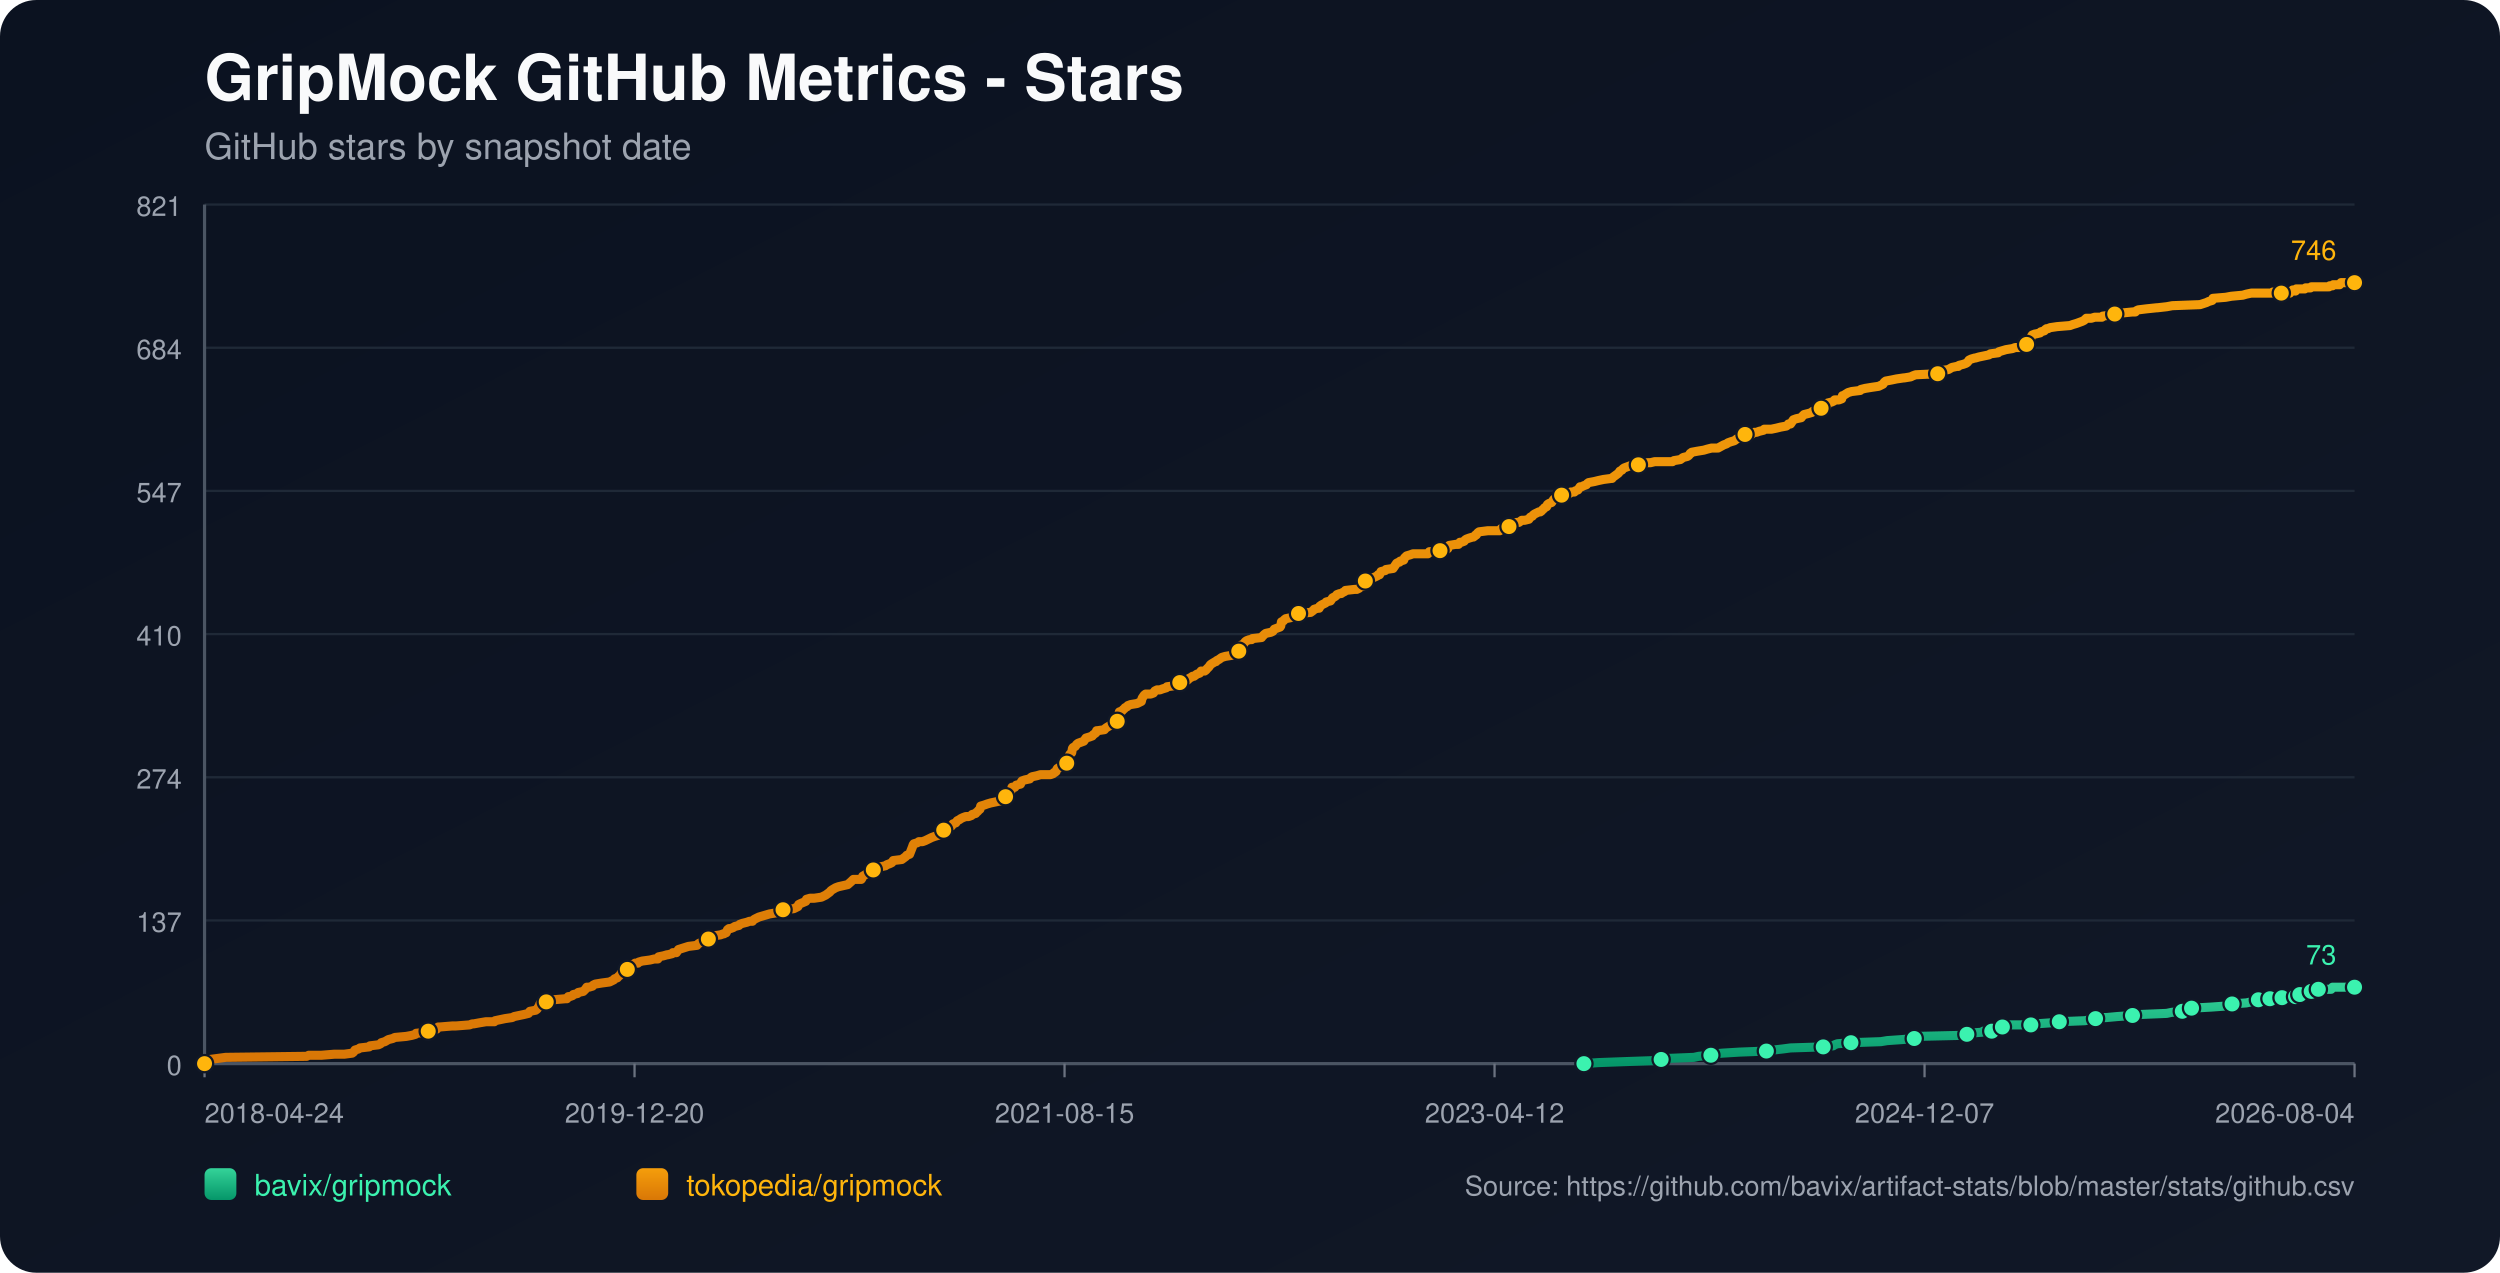
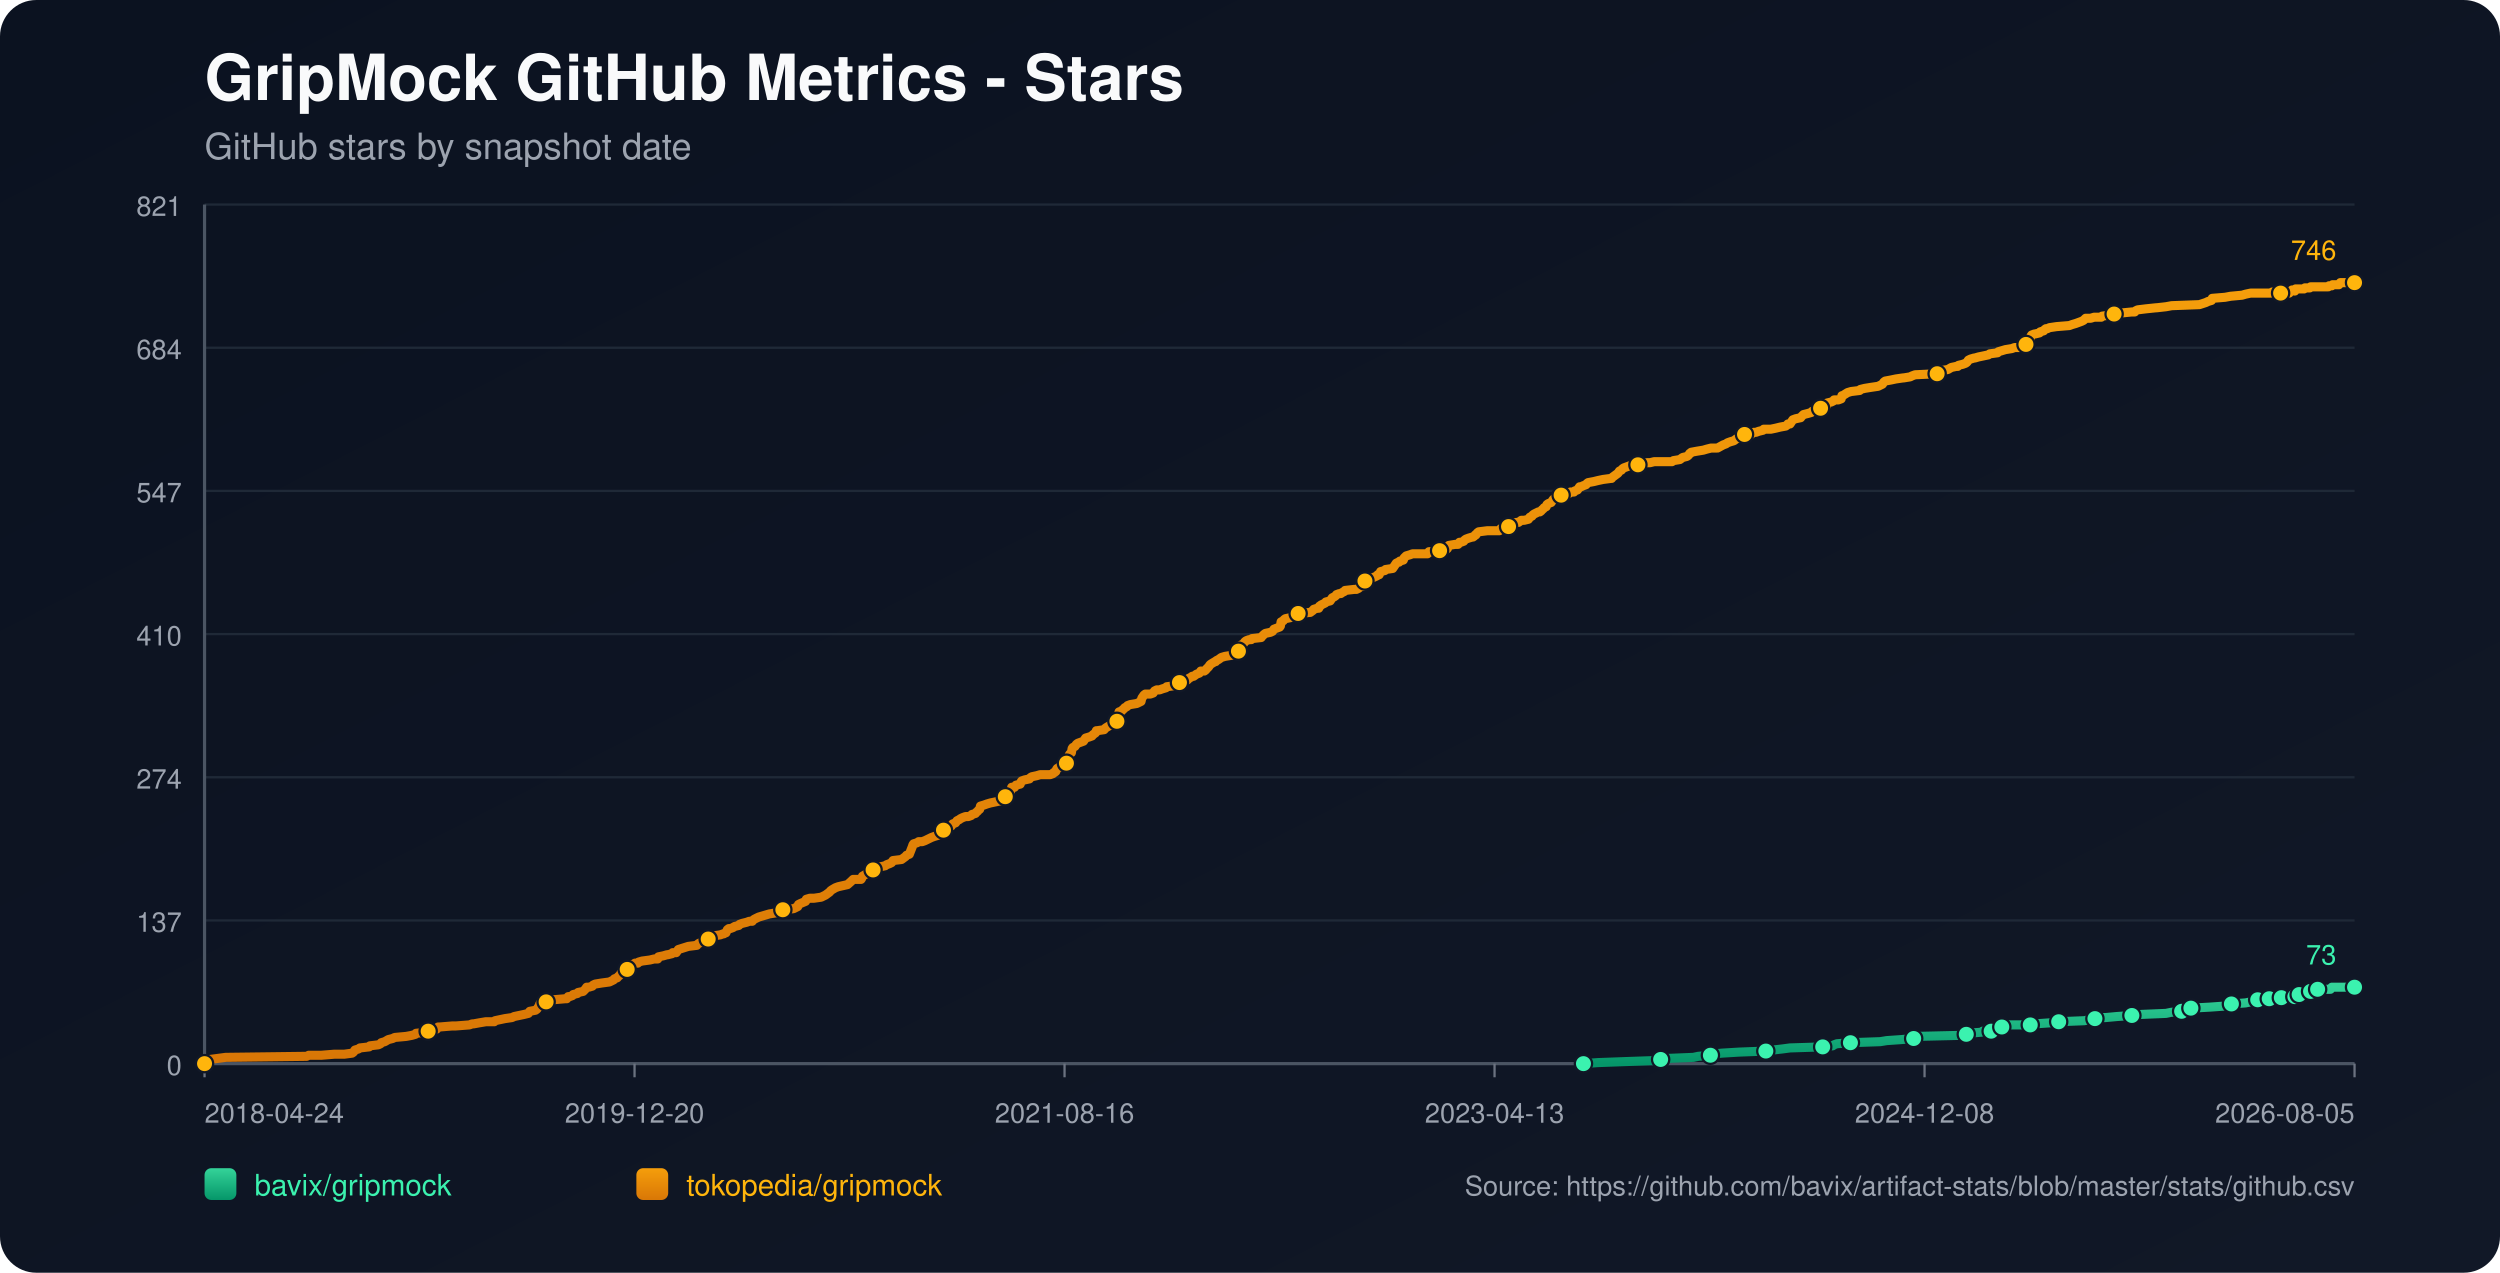
<svg xmlns="http://www.w3.org/2000/svg" width="1100" height="560" viewBox="0 0 1100 560">
  <defs>
    <linearGradient id="bg" x1="0" y1="0" x2="1" y2="1">
      <stop offset="0%" stop-color="#0b1220" />
      <stop offset="100%" stop-color="#111827" />
    </linearGradient>
    <linearGradient id="repo-0" x1="0" y1="0" x2="0" y2="1">
      <stop offset="0%" stop-color="#34d399" />
      <stop offset="100%" stop-color="#059669" />
    </linearGradient>
    <linearGradient id="repo-1" x1="0" y1="0" x2="0" y2="1">
      <stop offset="0%" stop-color="#f59e0b" />
      <stop offset="100%" stop-color="#d97706" />
    </linearGradient>
  </defs>
  <rect x="0" y="0" width="1100" height="560" fill="url(#bg)" rx="16" />
  <text x="90" y="44" fill="#f9fafb" font-size="28" font-family="-apple-system,BlinkMacSystemFont,Segoe UI,Helvetica,Arial,sans-serif" font-weight="700">GripMock GitHub Metrics - Stars</text>
  <text x="90" y="70" fill="#9ca3af" font-size="16" font-family="-apple-system,BlinkMacSystemFont,Segoe UI,Helvetica,Arial,sans-serif">GitHub stars by snapshot date</text>
  <line x1="90" y1="90.00" x2="1036" y2="90.00" stroke="#1f2937" stroke-width="1" />
  <text x="80" y="95.00" text-anchor="end" fill="#9ca3af" font-size="12" font-family="-apple-system,BlinkMacSystemFont,Segoe UI,Helvetica,Arial,sans-serif">821</text>
  <line x1="90" y1="153.00" x2="1036" y2="153.00" stroke="#1f2937" stroke-width="1" />
  <text x="80" y="158.00" text-anchor="end" fill="#9ca3af" font-size="12" font-family="-apple-system,BlinkMacSystemFont,Segoe UI,Helvetica,Arial,sans-serif">684</text>
  <line x1="90" y1="216.00" x2="1036" y2="216.00" stroke="#1f2937" stroke-width="1" />
  <text x="80" y="221.00" text-anchor="end" fill="#9ca3af" font-size="12" font-family="-apple-system,BlinkMacSystemFont,Segoe UI,Helvetica,Arial,sans-serif">547</text>
  <line x1="90" y1="279.00" x2="1036" y2="279.00" stroke="#1f2937" stroke-width="1" />
  <text x="80" y="284.00" text-anchor="end" fill="#9ca3af" font-size="12" font-family="-apple-system,BlinkMacSystemFont,Segoe UI,Helvetica,Arial,sans-serif">410</text>
  <line x1="90" y1="342.00" x2="1036" y2="342.00" stroke="#1f2937" stroke-width="1" />
  <text x="80" y="347.00" text-anchor="end" fill="#9ca3af" font-size="12" font-family="-apple-system,BlinkMacSystemFont,Segoe UI,Helvetica,Arial,sans-serif">274</text>
  <line x1="90" y1="405.00" x2="1036" y2="405.00" stroke="#1f2937" stroke-width="1" />
  <text x="80" y="410.00" text-anchor="end" fill="#9ca3af" font-size="12" font-family="-apple-system,BlinkMacSystemFont,Segoe UI,Helvetica,Arial,sans-serif">137</text>
  <line x1="90" y1="468.00" x2="1036" y2="468.00" stroke="#1f2937" stroke-width="1" />
  <text x="80" y="473.00" text-anchor="end" fill="#9ca3af" font-size="12" font-family="-apple-system,BlinkMacSystemFont,Segoe UI,Helvetica,Arial,sans-serif">0</text>
  <line x1="90" y1="468" x2="1036" y2="468" stroke="#4b5563" stroke-width="1.4" />
  <line x1="90" y1="90" x2="90" y2="468" stroke="#4b5563" stroke-width="1.4" />
  <line x1="90.00" y1="468" x2="90.00" y2="474" stroke="#6b7280" stroke-width="1" />
  <text x="90.00" y="494" text-anchor="start" fill="#9ca3af" font-size="12" font-family="-apple-system,BlinkMacSystemFont,Segoe UI,Helvetica,Arial,sans-serif">2018-04-24</text>
  <line x1="279.20" y1="468" x2="279.20" y2="474" stroke="#6b7280" stroke-width="1" />
  <text x="279.20" y="494" text-anchor="middle" fill="#9ca3af" font-size="12" font-family="-apple-system,BlinkMacSystemFont,Segoe UI,Helvetica,Arial,sans-serif">2019-12-20</text>
  <line x1="468.40" y1="468" x2="468.40" y2="474" stroke="#6b7280" stroke-width="1" />
-   <text x="468.40" y="494" text-anchor="middle" fill="#9ca3af" font-size="12" font-family="-apple-system,BlinkMacSystemFont,Segoe UI,Helvetica,Arial,sans-serif">2021-08-15</text>
+   <text x="468.40" y="494" text-anchor="middle" fill="#9ca3af" font-size="12" font-family="-apple-system,BlinkMacSystemFont,Segoe UI,Helvetica,Arial,sans-serif">2021-08-16</text>
  <line x1="657.60" y1="468" x2="657.60" y2="474" stroke="#6b7280" stroke-width="1" />
-   <text x="657.60" y="494" text-anchor="middle" fill="#9ca3af" font-size="12" font-family="-apple-system,BlinkMacSystemFont,Segoe UI,Helvetica,Arial,sans-serif">2023-04-12</text>
+   <text x="657.60" y="494" text-anchor="middle" fill="#9ca3af" font-size="12" font-family="-apple-system,BlinkMacSystemFont,Segoe UI,Helvetica,Arial,sans-serif">2023-04-13</text>
  <line x1="846.80" y1="468" x2="846.80" y2="474" stroke="#6b7280" stroke-width="1" />
-   <text x="846.80" y="494" text-anchor="middle" fill="#9ca3af" font-size="12" font-family="-apple-system,BlinkMacSystemFont,Segoe UI,Helvetica,Arial,sans-serif">2024-12-07</text>
+   <text x="846.80" y="494" text-anchor="middle" fill="#9ca3af" font-size="12" font-family="-apple-system,BlinkMacSystemFont,Segoe UI,Helvetica,Arial,sans-serif">2024-12-08</text>
  <line x1="1036.00" y1="468" x2="1036.00" y2="474" stroke="#6b7280" stroke-width="1" />
-   <text x="1036.00" y="494" text-anchor="end" fill="#9ca3af" font-size="12" font-family="-apple-system,BlinkMacSystemFont,Segoe UI,Helvetica,Arial,sans-serif">2026-08-04</text>
-   <polyline fill="none" stroke="url(#repo-0)" stroke-width="4" stroke-linecap="round" stroke-linejoin="round" points="696.92,468.00 703.36,467.54 715.88,467.08 729.02,466.62 730.90,466.16 734.02,465.70 745.29,465.24 747.48,464.78 752.79,464.31 753.11,463.85 757.80,463.39 765.31,462.93 777.20,462.47 780.32,462.01 784.39,461.55 787.83,461.09 802.22,460.63 806.60,460.17 807.23,459.71 808.48,459.25 814.42,458.79 827.56,458.33 830.38,457.87 836.95,457.41 842.27,456.94 842.89,456.48 843.52,456.02 862.92,455.56 865.42,455.10 866.04,454.64 871.99,454.18 872.61,453.72 876.37,453.72 877.62,453.26 877.93,452.80 878.25,452.34 881.06,451.88 882.63,451.42 884.19,450.96 889.20,450.96 893.58,450.96 895.14,450.50 895.76,450.50 902.33,450.04 906.09,449.57 917.35,449.11 919.54,448.65 920.17,448.65 922.04,448.19 923.92,447.73 926.74,447.73 931.74,447.27 938.31,446.81 942.38,446.35 953.33,445.89 955.52,445.43 960.21,444.97 960.52,444.51 961.46,444.05 963.97,443.59 964.28,443.59 972.73,443.13 979.29,442.66 979.92,442.20 982.11,441.74 988.37,441.28 990.56,440.82 992.12,440.36 993.69,439.90 996.89,439.90 997.82,439.90 998.14,439.44 998.76,439.44 999.07,438.98 999.39,439.44 1003.77,439.44 1004.09,438.98 1004.39,438.52 1008.16,438.52 1008.46,438.52 1010.04,438.52 1010.35,438.06 1010.67,437.60 1011.61,437.60 1011.92,437.60 1016.01,437.60 1016.32,437.14 1016.63,436.68 1016.94,436.22 1018.20,436.22 1018.49,435.76 1019.75,435.76 1020.07,435.29 1025.69,435.29 1026.00,434.83 1026.31,434.37 1036.00,434.37" />
-   <circle cx="696.92" cy="468.00" r="3.8" fill="#3bf2af" stroke="#111827" stroke-width="1" />
-   <circle cx="730.90" cy="466.16" r="3.8" fill="#3bf2af" stroke="#111827" stroke-width="1" />
-   <circle cx="752.79" cy="464.31" r="3.8" fill="#3bf2af" stroke="#111827" stroke-width="1" />
-   <circle cx="777.20" cy="462.47" r="3.8" fill="#3bf2af" stroke="#111827" stroke-width="1" />
-   <circle cx="802.22" cy="460.63" r="3.8" fill="#3bf2af" stroke="#111827" stroke-width="1" />
-   <circle cx="814.42" cy="458.79" r="3.8" fill="#3bf2af" stroke="#111827" stroke-width="1" />
-   <circle cx="842.27" cy="456.94" r="3.8" fill="#3bf2af" stroke="#111827" stroke-width="1" />
-   <circle cx="865.42" cy="455.10" r="3.8" fill="#3bf2af" stroke="#111827" stroke-width="1" />
-   <circle cx="876.37" cy="453.72" r="3.8" fill="#3bf2af" stroke="#111827" stroke-width="1" />
-   <circle cx="881.06" cy="451.88" r="3.8" fill="#3bf2af" stroke="#111827" stroke-width="1" />
-   <circle cx="893.58" cy="450.96" r="3.8" fill="#3bf2af" stroke="#111827" stroke-width="1" />
-   <circle cx="906.09" cy="449.57" r="3.8" fill="#3bf2af" stroke="#111827" stroke-width="1" />
-   <circle cx="922.04" cy="448.19" r="3.8" fill="#3bf2af" stroke="#111827" stroke-width="1" />
-   <circle cx="938.31" cy="446.81" r="3.8" fill="#3bf2af" stroke="#111827" stroke-width="1" />
-   <circle cx="960.21" cy="444.97" r="3.8" fill="#3bf2af" stroke="#111827" stroke-width="1" />
-   <circle cx="964.28" cy="443.59" r="3.8" fill="#3bf2af" stroke="#111827" stroke-width="1" />
-   <circle cx="982.11" cy="441.74" r="3.8" fill="#3bf2af" stroke="#111827" stroke-width="1" />
-   <circle cx="993.69" cy="439.90" r="3.8" fill="#3bf2af" stroke="#111827" stroke-width="1" />
-   <circle cx="998.76" cy="439.44" r="3.8" fill="#3bf2af" stroke="#111827" stroke-width="1" />
-   <circle cx="1004.09" cy="438.98" r="3.8" fill="#3bf2af" stroke="#111827" stroke-width="1" />
-   <circle cx="1010.04" cy="438.52" r="3.8" fill="#3bf2af" stroke="#111827" stroke-width="1" />
-   <circle cx="1011.92" cy="437.60" r="3.8" fill="#3bf2af" stroke="#111827" stroke-width="1" />
-   <circle cx="1016.94" cy="436.22" r="3.8" fill="#3bf2af" stroke="#111827" stroke-width="1" />
-   <circle cx="1020.07" cy="435.29" r="3.8" fill="#3bf2af" stroke="#111827" stroke-width="1" />
+   <text x="1036.00" y="494" text-anchor="end" fill="#9ca3af" font-size="12" font-family="-apple-system,BlinkMacSystemFont,Segoe UI,Helvetica,Arial,sans-serif">2026-08-05</text>
+   <polyline fill="none" stroke="url(#repo-0)" stroke-width="4" stroke-linecap="round" stroke-linejoin="round" points="696.72,468.00 703.16,467.54 715.67,467.08 728.81,466.62 730.68,466.16 733.81,465.70 745.07,465.24 747.26,464.78 752.58,464.31 752.89,463.85 757.58,463.39 765.09,462.93 776.97,462.47 780.10,462.01 784.16,461.55 787.60,461.09 801.99,460.63 806.37,460.17 806.99,459.71 808.24,459.25 814.19,458.79 827.32,458.33 830.14,457.87 836.70,457.41 842.02,456.94 842.65,456.48 843.27,456.02 862.66,455.56 865.16,455.10 865.79,454.64 871.73,454.18 872.36,453.72 876.11,453.72 877.36,453.26 877.67,452.80 877.99,452.34 880.80,451.88 882.36,451.42 883.93,450.96 888.93,450.96 893.31,450.96 894.87,450.50 895.50,450.50 902.07,450.04 905.82,449.57 917.08,449.11 919.27,448.65 919.89,448.65 921.77,448.19 923.65,447.73 926.46,447.73 931.46,447.27 938.03,446.81 942.10,446.35 953.04,445.89 955.23,445.43 959.92,444.97 960.24,444.51 961.18,444.05 963.68,443.59 963.99,443.59 972.43,443.13 979.00,442.66 979.63,442.20 981.82,441.74 988.07,441.28 990.26,440.82 991.82,440.36 993.39,439.90 996.59,439.90 997.52,439.90 997.84,439.44 998.46,439.44 998.77,438.98 999.09,439.44 1003.47,439.44 1003.79,438.98 1004.09,438.52 1007.86,438.52 1008.16,438.52 1009.74,438.52 1010.05,438.06 1010.36,437.60 1011.31,437.60 1011.62,437.60 1015.71,437.60 1016.01,437.14 1016.33,436.68 1016.64,436.22 1017.89,436.22 1018.19,435.76 1019.44,435.76 1019.76,435.29 1025.38,435.29 1025.69,434.83 1026.00,434.37 1036.00,434.37" />
+   <circle cx="696.72" cy="468.00" r="3.8" fill="#3bf2af" stroke="#111827" stroke-width="1" />
+   <circle cx="730.68" cy="466.16" r="3.8" fill="#3bf2af" stroke="#111827" stroke-width="1" />
+   <circle cx="752.58" cy="464.31" r="3.8" fill="#3bf2af" stroke="#111827" stroke-width="1" />
+   <circle cx="776.97" cy="462.47" r="3.8" fill="#3bf2af" stroke="#111827" stroke-width="1" />
+   <circle cx="801.99" cy="460.63" r="3.8" fill="#3bf2af" stroke="#111827" stroke-width="1" />
+   <circle cx="814.19" cy="458.79" r="3.8" fill="#3bf2af" stroke="#111827" stroke-width="1" />
+   <circle cx="842.02" cy="456.94" r="3.8" fill="#3bf2af" stroke="#111827" stroke-width="1" />
+   <circle cx="865.16" cy="455.10" r="3.8" fill="#3bf2af" stroke="#111827" stroke-width="1" />
+   <circle cx="876.11" cy="453.72" r="3.8" fill="#3bf2af" stroke="#111827" stroke-width="1" />
+   <circle cx="880.80" cy="451.88" r="3.8" fill="#3bf2af" stroke="#111827" stroke-width="1" />
+   <circle cx="893.31" cy="450.96" r="3.8" fill="#3bf2af" stroke="#111827" stroke-width="1" />
+   <circle cx="905.82" cy="449.57" r="3.8" fill="#3bf2af" stroke="#111827" stroke-width="1" />
+   <circle cx="921.77" cy="448.19" r="3.8" fill="#3bf2af" stroke="#111827" stroke-width="1" />
+   <circle cx="938.03" cy="446.81" r="3.8" fill="#3bf2af" stroke="#111827" stroke-width="1" />
+   <circle cx="959.92" cy="444.97" r="3.8" fill="#3bf2af" stroke="#111827" stroke-width="1" />
+   <circle cx="963.99" cy="443.59" r="3.8" fill="#3bf2af" stroke="#111827" stroke-width="1" />
+   <circle cx="981.82" cy="441.74" r="3.8" fill="#3bf2af" stroke="#111827" stroke-width="1" />
+   <circle cx="993.39" cy="439.90" r="3.8" fill="#3bf2af" stroke="#111827" stroke-width="1" />
+   <circle cx="998.46" cy="439.44" r="3.8" fill="#3bf2af" stroke="#111827" stroke-width="1" />
+   <circle cx="1003.79" cy="438.98" r="3.8" fill="#3bf2af" stroke="#111827" stroke-width="1" />
+   <circle cx="1009.74" cy="438.52" r="3.8" fill="#3bf2af" stroke="#111827" stroke-width="1" />
+   <circle cx="1011.62" cy="437.60" r="3.8" fill="#3bf2af" stroke="#111827" stroke-width="1" />
+   <circle cx="1016.64" cy="436.22" r="3.8" fill="#3bf2af" stroke="#111827" stroke-width="1" />
+   <circle cx="1019.76" cy="435.29" r="3.8" fill="#3bf2af" stroke="#111827" stroke-width="1" />
  <circle cx="1036.00" cy="434.37" r="3.8" fill="#3bf2af" stroke="#111827" stroke-width="1" />
  <text x="1028.00" y="424.37" text-anchor="end" fill="#3bf2af" font-size="12" font-family="-apple-system,BlinkMacSystemFont,Segoe UI,Helvetica,Arial,sans-serif">73</text>
-   <polyline fill="none" stroke="url(#repo-1)" stroke-width="4" stroke-linecap="round" stroke-linejoin="round" points="90.00,468.00 91.75,466.62 92.38,466.16 95.82,465.70 99.26,465.24 134.92,464.78 135.86,464.31 141.49,464.31 147.12,463.85 151.50,463.85 154.95,463.39 155.57,462.93 155.88,462.47 156.20,462.01 157.76,461.55 158.39,461.09 162.45,460.63 162.77,460.17 166.52,459.71 167.46,459.25 167.77,458.79 169.34,458.33 170.90,457.41 172.78,456.94 173.72,456.48 178.72,456.02 181.22,455.56 182.79,455.10 183.10,454.64 188.11,454.18 188.42,453.72 189.05,453.26 192.17,452.80 192.80,451.88 193.11,451.88 193.43,451.88 199.06,451.42 200.62,451.42 206.57,450.96 207.82,450.50 208.44,450.50 210.95,450.04 213.76,449.57 217.51,449.57 217.83,449.11 220.02,448.65 222.21,448.19 225.34,447.73 226.27,447.27 228.46,446.81 230.65,446.35 232.53,445.89 232.84,445.43 233.16,444.97 235.66,444.51 236.29,444.05 236.91,443.13 237.22,442.66 237.54,441.74 237.85,441.28 240.35,440.82 240.98,439.90 243.48,439.90 248.80,439.44 249.43,439.44 249.74,438.98 250.05,438.52 250.68,438.52 251.93,438.06 252.24,437.60 254.12,437.14 254.43,436.68 256.62,436.22 257.56,435.29 258.18,434.37 259.12,434.37 260.69,433.91 261.00,433.45 261.94,432.99 264.75,432.53 268.20,432.07 269.13,431.61 270.07,431.15 270.39,430.69 271.64,430.23 271.95,429.77 272.58,429.31 273.51,427.92 275.08,427.46 275.70,427.00 276.02,426.54 276.33,425.16 277.89,424.70 278.83,424.24 279.46,423.78 280.71,423.78 281.02,423.32 282.59,422.86 286.03,422.40 287.91,421.94 289.47,421.94 289.78,421.01 291.97,420.55 293.54,420.09 293.85,420.09 295.73,419.63 296.04,419.17 296.66,419.17 297.60,419.17 297.92,418.71 298.23,418.25 298.54,417.79 302.92,416.41 306.68,415.95 306.99,415.49 307.61,415.03 308.87,414.57 309.18,414.11 310.74,414.11 311.37,413.64 311.68,413.18 311.99,412.72 312.31,412.26 313.87,411.80 317.00,411.34 318.25,410.88 318.56,410.88 319.19,410.42 319.50,410.42 320.13,409.04 320.75,408.58 321.38,408.58 322.63,408.12 323.26,407.66 325.13,407.20 325.45,406.74 326.70,406.27 328.58,405.81 329.83,405.35 331.08,405.35 331.39,404.89 332.02,404.43 332.95,403.97 333.89,403.51 335.46,403.05 337.02,402.59 338.59,402.13 341.40,401.67 343.90,401.21 344.22,400.75 344.53,400.29 349.22,399.83 350.16,399.36 351.10,398.90 351.41,397.98 352.35,397.52 354.54,396.60 354.85,395.68 356.42,395.22 358.30,395.22 361.42,394.76 362.36,394.30 363.30,393.84 364.55,392.92 365.18,392.46 365.49,391.99 366.12,391.53 367.68,390.61 368.93,390.15 373.00,389.23 374.56,387.85 375.50,386.93 378.32,386.93 378.94,386.93 379.26,386.47 379.57,385.55 381.13,384.62 382.07,384.16 383.32,383.70 383.64,383.24 384.26,382.78 386.45,382.32 386.76,381.86 387.39,381.40 389.58,380.94 390.21,380.48 391.46,380.02 392.40,379.56 392.71,379.10 393.02,378.64 396.78,378.18 397.40,377.71 398.65,376.79 398.97,376.33 400.22,375.87 401.47,372.65 401.78,371.73 402.09,371.27 403.66,370.81 404.28,370.34 405.85,370.34 407.10,369.88 408.04,369.42 409.92,368.50 411.17,368.04 412.73,367.58 413.04,367.12 413.67,366.66 414.29,365.74 414.92,365.28 415.23,365.28 416.17,365.28 416.48,364.82 416.80,364.36 417.11,363.90 418.67,363.44 419.30,362.51 420.55,362.05 421.18,361.13 422.12,360.67 422.74,360.21 423.68,359.75 424.93,359.29 426.18,359.29 427.43,358.83 427.75,358.37 429.31,357.91 429.62,357.45 430.25,356.99 430.56,356.53 431.19,356.06 431.50,354.68 433.07,354.22 434.32,353.76 435.88,353.30 440.26,352.38 440.57,351.92 440.89,351.92 441.20,351.46 442.14,351.00 442.45,350.54 442.76,350.08 443.08,349.16 444.33,348.69 444.95,347.77 445.27,346.39 446.21,346.39 446.52,346.39 447.14,345.47 449.02,345.01 449.33,344.09 449.65,343.63 450.90,343.17 453.09,342.71 453.40,342.25 454.03,341.79 456.22,341.32 457.78,340.86 459.34,340.86 462.16,340.86 463.41,340.40 463.72,339.94 464.04,339.94 464.66,339.48 464.98,338.56 465.29,338.10 466.23,337.64 466.54,337.18 467.48,336.72 469.04,335.80 469.36,335.80 469.67,334.88 469.98,334.41 470.29,333.03 470.61,332.11 470.92,331.65 471.55,331.19 471.86,329.35 472.17,328.89 473.11,328.43 473.74,327.51 474.36,327.04 475.61,326.58 476.86,326.12 477.18,325.66 477.49,325.20 477.80,324.74 479.37,324.28 480.62,323.82 480.93,323.36 482.18,322.44 482.50,321.52 482.81,321.52 485.94,321.06 486.25,320.60 486.88,320.14 488.44,319.21 489.07,318.75 489.69,318.29 490.94,318.29 491.57,317.37 491.88,317.37 492.19,315.53 492.51,313.23 493.76,312.76 494.07,312.30 494.70,311.84 495.01,311.38 495.95,310.92 496.26,310.46 497.51,310.00 500.33,309.54 501.27,309.08 502.20,308.62 502.52,307.24 502.83,306.78 503.14,306.32 503.46,305.86 504.08,305.39 506.27,305.39 507.52,304.93 507.84,304.47 508.15,304.01 509.09,303.55 510.34,303.55 511.59,303.09 513.15,302.63 513.47,302.17 516.91,301.71 518.47,301.25 519.10,300.33 519.72,299.87 522.23,299.41 522.85,298.95 523.17,298.49 524.10,298.02 524.73,297.56 525.36,297.56 525.98,297.10 526.61,296.64 527.86,296.18 528.17,295.72 528.48,295.26 530.05,295.26 530.67,294.80 530.99,294.34 531.93,293.42 532.55,292.50 533.18,292.04 534.74,291.11 535.05,291.11 535.37,290.65 536.30,290.19 536.93,289.73 537.56,289.27 539.12,288.81 541.94,288.35 542.25,287.89 543.50,287.43 543.81,286.97 545.06,286.51 545.38,286.05 545.69,284.21 546.32,283.74 547.25,283.28 547.57,282.82 547.88,282.36 548.51,281.90 549.76,281.44 550.70,281.44 551.01,280.98 555.08,280.52 555.39,280.06 556.33,279.14 556.95,278.68 559.14,278.22 560.08,277.76 560.39,277.30 560.71,276.83 563.21,275.91 563.52,275.45 563.84,273.61 564.77,273.15 565.09,272.69 565.71,272.23 567.90,271.77 568.53,271.31 569.15,271.31 570.09,270.85 570.41,270.39 571.34,269.93 576.66,269.46 577.91,268.54 578.23,268.08 579.79,267.62 580.42,267.62 580.73,266.70 581.04,266.70 581.35,266.24 582.29,265.78 583.23,265.32 583.54,264.86 585.42,264.40 585.73,263.94 586.36,263.02 587.30,262.56 587.92,262.09 588.24,261.63 589.49,261.17 590.11,261.17 590.74,260.71 591.68,260.25 591.99,259.79 596.06,259.33 597.00,259.33 597.94,258.87 598.25,258.41 599.81,257.95 600.13,257.03 600.44,256.57 600.75,255.65 602.00,255.18 602.94,254.72 605.13,253.80 606.07,253.34 606.38,252.88 607.01,252.88 607.63,251.50 609.51,251.04 609.82,250.58 612.95,250.12 613.26,249.66 614.20,248.28 614.52,247.81 615.45,247.35 615.77,247.35 616.08,246.89 617.64,246.43 617.96,245.51 618.90,244.59 620.46,244.13 621.71,243.67 622.65,243.67 626.09,243.67 626.40,243.67 628.28,243.67 628.91,242.75 629.53,242.75 630.78,242.75 631.10,242.75 633.60,242.29 636.42,241.83 637.04,241.37 637.35,240.44 637.67,239.98 640.48,239.52 641.73,239.52 642.05,239.06 642.36,238.60 642.99,238.60 644.24,238.14 644.55,237.68 645.18,237.22 646.43,236.76 647.99,236.30 648.30,236.30 648.93,235.84 649.24,235.38 649.56,235.38 649.87,234.92 650.18,234.46 650.81,234.00 654.56,233.53 656.75,233.53 658.94,233.53 659.88,233.53 660.19,233.07 660.50,232.61 661.44,232.61 661.76,232.15 663.95,231.69 664.26,231.23 665.51,231.23 665.82,230.77 666.14,230.31 667.39,229.85 668.33,229.85 669.58,228.93 670.52,228.93 670.83,228.93 672.71,228.47 673.33,227.55 674.27,227.09 674.58,226.63 675.21,226.16 677.09,225.24 677.71,225.24 678.34,224.78 678.65,224.32 679.28,223.86 679.59,223.40 680.53,222.94 680.84,222.02 681.47,221.56 682.72,221.10 683.03,220.64 683.66,219.72 684.28,219.26 685.53,218.79 685.85,218.33 687.10,217.87 688.35,217.41 689.91,217.41 690.85,216.95 691.16,216.49 692.73,216.49 693.04,216.03 694.29,215.57 695.23,214.19 695.86,214.19 696.79,213.73 698.05,213.27 698.36,212.81 698.98,212.35 701.49,211.88 703.36,211.42 705.55,210.96 709.00,210.50 709.31,210.50 709.62,210.04 711.50,208.66 712.12,208.20 712.44,207.74 712.75,207.28 713.69,206.82 714.00,206.36 714.63,205.90 717.13,204.98 718.69,204.51 719.32,204.51 720.88,204.51 722.14,204.05 724.95,203.59 726.20,203.59 728.08,203.13 733.71,203.13 735.90,203.13 736.53,202.67 739.34,202.21 739.97,201.75 740.59,201.29 742.47,200.83 743.10,200.37 743.72,199.45 744.03,199.45 744.35,198.99 746.85,198.53 749.67,198.07 751.23,197.61 753.11,197.14 755.92,197.14 758.43,195.76 759.68,195.30 760.30,194.84 761.55,194.38 763.12,193.92 763.74,193.46 764.37,193.00 766.25,192.54 767.50,192.08 767.81,191.16 770.63,191.16 770.94,190.70 771.25,190.70 771.88,190.23 772.82,190.23 774.07,189.77 775.94,189.31 776.26,188.85 777.20,188.85 779.39,188.85 781.58,188.39 783.45,187.93 785.96,187.47 786.58,187.01 786.89,186.55 787.83,186.55 788.15,186.09 788.46,185.63 789.08,184.71 790.34,184.25 792.53,183.79 792.84,183.33 793.78,182.40 795.65,181.94 797.22,181.48 797.53,181.02 798.78,180.56 799.72,180.10 800.03,180.10 801.29,179.64 801.91,179.64 803.48,179.18 803.79,178.72 804.10,177.34 805.98,176.88 806.92,176.42 807.23,175.96 809.11,175.96 810.36,175.49 810.67,174.11 810.98,174.11 813.17,172.73 814.74,172.27 818.49,171.81 818.80,171.35 820.68,170.89 823.50,170.43 826.63,169.97 828.50,169.05 828.82,168.58 829.13,168.12 829.75,167.66 832.26,167.20 834.45,166.74 837.58,166.28 837.89,166.28 840.70,165.82 841.64,165.36 842.89,164.90 852.59,164.44 853.84,163.52 854.16,163.06 857.28,162.60 858.85,161.68 861.04,161.21 861.66,161.21 861.98,160.75 863.85,160.29 865.11,159.83 865.73,159.37 866.04,158.91 866.36,158.45 867.30,157.99 868.86,157.53 869.17,157.53 870.74,157.07 872.93,156.61 875.12,156.15 875.74,155.69 879.18,155.23 879.50,154.77 881.06,154.31 882.63,153.84 885.44,153.38 886.69,152.92 888.88,152.92 889.20,152.46 889.82,152.46 891.39,152.00 891.70,151.54 892.32,151.08 893.26,150.16 893.58,148.78 893.89,147.86 894.20,147.40 895.45,146.93 895.76,146.93 897.64,146.47 897.95,146.01 899.52,145.55 899.83,145.09 900.46,144.63 901.08,144.63 902.02,144.17 905.15,143.71 910.78,143.25 912.03,142.79 913.60,142.33 914.85,141.87 916.10,141.41 917.04,140.95 917.98,140.03 920.17,140.03 921.73,139.56 922.36,139.56 924.55,139.56 924.86,139.56 925.17,139.10 928.61,138.64 930.49,138.18 930.80,138.18 933.62,137.72 938.31,137.26 939.56,137.26 939.88,136.80 940.81,136.34 944.57,135.88 948.95,135.42 949.26,135.42 953.33,134.96 955.83,134.50 968.03,134.04 970.85,133.12 971.79,132.66 973.35,132.19 973.66,131.27 979.29,130.81 981.80,130.35 986.80,129.89 988.37,129.43 990.56,128.97 996.89,128.97 999.70,128.97 1000.01,128.51 1000.65,128.51 1000.95,128.97 1001.89,128.97 1002.20,129.43 1003.46,129.43 1003.77,128.97 1007.53,128.97 1007.85,128.51 1008.16,128.05 1008.46,128.05 1008.78,127.59 1009.42,127.59 1009.72,128.05 1010.04,128.05 1010.35,127.13 1014.11,127.13 1014.43,126.67 1016.63,126.67 1016.94,126.21 1024.77,126.21 1025.06,125.75 1026.31,125.75 1026.62,125.28 1029.43,125.28 1029.74,124.82 1030.05,124.36 1036.00,124.36" />
+   <polyline fill="none" stroke="url(#repo-1)" stroke-width="4" stroke-linecap="round" stroke-linejoin="round" points="90.00,468.00 91.75,466.62 92.38,466.16 95.82,465.70 99.26,465.24 134.91,464.78 135.85,464.31 141.48,464.31 147.11,463.85 151.48,463.85 154.92,463.39 155.55,462.93 155.86,462.47 156.18,462.01 157.74,461.55 158.36,461.09 162.43,460.63 162.74,460.17 166.50,459.71 167.43,459.25 167.75,458.79 169.31,458.33 170.87,457.41 172.75,456.94 173.69,456.48 178.69,456.02 181.19,455.56 182.76,455.10 183.07,454.64 188.07,454.18 188.39,453.72 189.01,453.26 192.14,452.80 192.77,451.88 193.08,451.88 193.39,451.88 199.02,451.42 200.58,451.42 206.53,450.96 207.78,450.50 208.40,450.50 210.91,450.04 213.72,449.57 217.47,449.57 217.79,449.11 219.97,448.65 222.16,448.19 225.29,447.73 226.23,447.27 228.42,446.81 230.61,446.35 232.48,445.89 232.80,445.43 233.11,444.97 235.61,444.51 236.24,444.05 236.86,443.13 237.18,442.66 237.49,441.74 237.80,441.28 240.30,440.82 240.93,439.90 243.43,439.90 248.75,439.44 249.37,439.44 249.69,438.98 250.00,438.52 250.62,438.52 251.87,438.06 252.19,437.60 254.06,437.14 254.38,436.68 256.57,436.22 257.50,435.29 258.13,434.37 259.07,434.37 260.63,433.91 260.94,433.45 261.88,432.99 264.70,432.53 268.14,432.07 269.08,431.61 270.01,431.15 270.33,430.69 271.58,430.23 271.89,429.77 272.52,429.31 273.45,427.92 275.02,427.46 275.64,427.00 275.96,426.54 276.27,425.16 277.83,424.70 278.77,424.24 279.40,423.78 280.65,423.78 280.96,423.32 282.52,422.86 285.96,422.40 287.84,421.94 289.40,421.94 289.72,421.01 291.91,420.55 293.47,420.09 293.78,420.09 295.66,419.63 295.97,419.17 296.60,419.17 297.53,419.17 297.85,418.71 298.16,418.25 298.47,417.79 302.85,416.41 306.60,415.95 306.92,415.49 307.54,415.03 308.79,414.57 309.11,414.11 310.67,414.11 311.30,413.64 311.61,413.18 311.92,412.72 312.23,412.26 313.80,411.80 316.92,411.34 318.18,410.88 318.49,410.88 319.11,410.42 319.43,410.42 320.05,409.04 320.68,408.58 321.30,408.58 322.55,408.12 323.18,407.66 325.06,407.20 325.37,406.74 326.62,406.27 328.50,405.81 329.75,405.35 331.00,405.35 331.31,404.89 331.94,404.43 332.87,403.97 333.81,403.51 335.38,403.05 336.94,402.59 338.50,402.13 341.32,401.67 343.82,401.21 344.13,400.75 344.45,400.29 349.14,399.83 350.08,399.36 351.01,398.90 351.33,397.98 352.26,397.52 354.45,396.60 354.77,395.68 356.33,395.22 358.21,395.22 361.33,394.76 362.27,394.30 363.21,393.84 364.46,392.92 365.09,392.46 365.40,391.99 366.03,391.53 367.59,390.61 368.84,390.15 372.91,389.23 374.47,387.85 375.41,386.93 378.22,386.93 378.85,386.93 379.16,386.47 379.47,385.55 381.04,384.62 381.98,384.16 383.23,383.70 383.54,383.24 384.16,382.78 386.35,382.32 386.67,381.86 387.29,381.40 389.48,380.94 390.11,380.48 391.36,380.02 392.30,379.56 392.61,379.10 392.92,378.64 396.67,378.18 397.30,377.71 398.55,376.79 398.86,376.33 400.11,375.87 401.37,372.65 401.68,371.73 401.99,371.27 403.55,370.81 404.18,370.34 405.74,370.34 406.99,369.88 407.93,369.42 409.81,368.50 411.06,368.04 412.62,367.58 412.94,367.12 413.56,366.66 414.19,365.74 414.81,365.28 415.13,365.28 416.06,365.28 416.38,364.82 416.69,364.36 417.00,363.90 418.57,363.44 419.19,362.51 420.44,362.05 421.07,361.13 422.01,360.67 422.63,360.21 423.57,359.75 424.82,359.29 426.07,359.29 427.32,358.83 427.64,358.37 429.20,357.91 429.51,357.45 430.14,356.99 430.45,356.53 431.08,356.06 431.39,354.68 432.95,354.22 434.20,353.76 435.77,353.30 440.15,352.38 440.46,351.92 440.77,351.92 441.08,351.46 442.02,351.00 442.33,350.54 442.65,350.08 442.96,349.16 444.21,348.69 444.84,347.77 445.15,346.39 446.09,346.39 446.40,346.39 447.03,345.47 448.90,345.01 449.22,344.09 449.53,343.63 450.78,343.17 452.97,342.71 453.28,342.25 453.91,341.79 456.10,341.32 457.66,340.86 459.22,340.86 462.04,340.86 463.29,340.40 463.60,339.94 463.91,339.94 464.54,339.48 464.85,338.56 465.17,338.10 466.10,337.64 466.42,337.18 467.35,336.72 468.92,335.80 469.23,335.80 469.54,334.88 469.86,334.41 470.17,333.03 470.48,332.11 470.79,331.65 471.42,331.19 471.73,329.35 472.05,328.89 472.98,328.43 473.61,327.51 474.23,327.04 475.49,326.58 476.74,326.12 477.05,325.66 477.36,325.20 477.67,324.74 479.24,324.28 480.49,323.82 480.80,323.36 482.05,322.44 482.37,321.52 482.68,321.52 485.81,321.06 486.12,320.60 486.74,320.14 488.31,319.21 488.93,318.75 489.56,318.29 490.81,318.29 491.44,317.37 491.75,317.37 492.06,315.53 492.37,313.23 493.62,312.76 493.94,312.30 494.56,311.84 494.88,311.38 495.81,310.92 496.13,310.46 497.38,310.00 500.19,309.54 501.13,309.08 502.07,308.62 502.38,307.24 502.69,306.78 503.01,306.32 503.32,305.86 503.95,305.39 506.13,305.39 507.39,304.93 507.70,304.47 508.01,304.01 508.95,303.55 510.20,303.55 511.45,303.09 513.01,302.63 513.33,302.17 516.77,301.71 518.33,301.25 518.96,300.33 519.58,299.87 522.08,299.41 522.71,298.95 523.02,298.49 523.96,298.02 524.59,297.56 525.21,297.56 525.84,297.10 526.46,296.64 527.71,296.18 528.03,295.72 528.34,295.26 529.90,295.26 530.53,294.80 530.84,294.34 531.78,293.42 532.40,292.50 533.03,292.04 534.59,291.11 534.91,291.11 535.22,290.65 536.16,290.19 536.78,289.73 537.41,289.27 538.97,288.81 541.79,288.35 542.10,287.89 543.35,287.43 543.66,286.97 544.91,286.51 545.23,286.05 545.54,284.21 546.17,283.74 547.10,283.28 547.42,282.82 547.73,282.36 548.35,281.90 549.61,281.44 550.54,281.44 550.86,280.98 554.92,280.52 555.24,280.06 556.17,279.14 556.80,278.68 558.99,278.22 559.93,277.76 560.24,277.30 560.55,276.83 563.05,275.91 563.37,275.45 563.68,273.61 564.62,273.15 564.93,272.69 565.56,272.23 567.74,271.77 568.37,271.31 569.00,271.31 569.93,270.85 570.25,270.39 571.18,269.93 576.50,269.46 577.75,268.54 578.07,268.08 579.63,267.62 580.25,267.62 580.57,266.70 580.88,266.70 581.19,266.24 582.13,265.78 583.07,265.32 583.38,264.86 585.26,264.40 585.57,263.94 586.20,263.02 587.13,262.56 587.76,262.09 588.07,261.63 589.32,261.17 589.95,261.17 590.57,260.71 591.51,260.25 591.83,259.79 595.89,259.33 596.83,259.33 597.77,258.87 598.08,258.41 599.64,257.95 599.96,257.03 600.27,256.57 600.58,255.65 601.83,255.18 602.77,254.72 604.96,253.80 605.90,253.34 606.21,252.88 606.84,252.88 607.46,251.50 609.34,251.04 609.65,250.58 612.78,250.12 613.09,249.66 614.03,248.28 614.34,247.81 615.28,247.35 615.59,247.35 615.91,246.89 617.47,246.43 617.78,245.51 618.72,244.59 620.29,244.13 621.54,243.67 622.47,243.67 625.91,243.67 626.23,243.67 628.10,243.67 628.73,242.75 629.36,242.75 630.61,242.75 630.92,242.75 633.42,242.29 636.24,241.83 636.86,241.37 637.17,240.44 637.49,239.98 640.30,239.52 641.55,239.52 641.86,239.06 642.18,238.60 642.80,238.60 644.05,238.14 644.37,237.68 644.99,237.22 646.24,236.76 647.81,236.30 648.12,236.30 648.75,235.84 649.06,235.38 649.37,235.38 649.68,234.92 650.00,234.46 650.62,234.00 654.37,233.53 656.56,233.53 658.75,233.53 659.69,233.53 660.00,233.07 660.32,232.61 661.25,232.61 661.57,232.15 663.76,231.69 664.07,231.23 665.32,231.23 665.63,230.77 665.95,230.31 667.20,229.85 668.14,229.85 669.39,228.93 670.32,228.93 670.64,228.93 672.51,228.47 673.14,227.55 674.08,227.09 674.39,226.63 675.02,226.16 676.89,225.24 677.52,225.24 678.14,224.78 678.46,224.32 679.08,223.86 679.39,223.40 680.33,222.94 680.64,222.02 681.27,221.56 682.52,221.10 682.83,220.64 683.46,219.72 684.09,219.26 685.34,218.79 685.65,218.33 686.90,217.87 688.15,217.41 689.71,217.41 690.65,216.95 690.97,216.49 692.53,216.49 692.84,216.03 694.09,215.57 695.03,214.19 695.66,214.19 696.59,213.73 697.85,213.27 698.16,212.81 698.78,212.35 701.29,211.88 703.16,211.42 705.35,210.96 708.79,210.50 709.10,210.50 709.42,210.04 711.29,208.66 711.92,208.20 712.23,207.74 712.54,207.28 713.48,206.82 713.80,206.36 714.42,205.90 716.92,204.98 718.49,204.51 719.11,204.51 720.68,204.51 721.93,204.05 724.74,203.59 725.99,203.59 727.87,203.13 733.50,203.13 735.69,203.13 736.31,202.67 739.13,202.21 739.75,201.75 740.38,201.29 742.26,200.83 742.88,200.37 743.51,199.45 743.82,199.45 744.13,198.99 746.63,198.53 749.45,198.07 751.01,197.61 752.89,197.14 755.70,197.14 758.21,195.76 759.46,195.30 760.08,194.84 761.33,194.38 762.90,193.92 763.52,193.46 764.15,193.00 766.02,192.54 767.27,192.08 767.59,191.16 770.40,191.16 770.71,190.70 771.03,190.70 771.65,190.23 772.59,190.23 773.84,189.77 775.72,189.31 776.03,188.85 776.97,188.85 779.16,188.85 781.35,188.39 783.22,187.93 785.73,187.47 786.35,187.01 786.66,186.55 787.60,186.55 787.92,186.09 788.23,185.63 788.85,184.71 790.10,184.25 792.29,183.79 792.61,183.33 793.55,182.40 795.42,181.94 796.99,181.48 797.30,181.02 798.55,180.56 799.49,180.10 799.80,180.10 801.05,179.64 801.68,179.64 803.24,179.18 803.55,178.72 803.87,177.34 805.74,176.88 806.68,176.42 806.99,175.96 808.87,175.96 810.12,175.49 810.43,174.11 810.75,174.11 812.94,172.73 814.50,172.27 818.25,171.81 818.56,171.35 820.44,170.89 823.26,170.43 826.38,169.97 828.26,169.05 828.57,168.58 828.89,168.12 829.51,167.66 832.01,167.20 834.20,166.74 837.33,166.28 837.64,166.28 840.46,165.82 841.39,165.36 842.65,164.90 852.34,164.44 853.59,163.52 853.90,163.06 857.03,162.60 858.60,161.68 860.78,161.21 861.41,161.21 861.72,160.75 863.60,160.29 864.85,159.83 865.48,159.37 865.79,158.91 866.10,158.45 867.04,157.99 868.60,157.53 868.92,157.53 870.48,157.07 872.67,156.61 874.86,156.15 875.48,155.69 878.92,155.23 879.24,154.77 880.80,154.31 882.36,153.84 885.18,153.38 886.43,152.92 888.62,152.92 888.93,152.46 889.56,152.46 891.12,152.00 891.43,151.54 892.06,151.08 893.00,150.16 893.31,148.78 893.62,147.86 893.94,147.40 895.19,146.93 895.50,146.93 897.38,146.47 897.69,146.01 899.25,145.55 899.56,145.09 900.19,144.63 900.82,144.63 901.75,144.17 904.88,143.71 910.51,143.25 911.76,142.79 913.33,142.33 914.58,141.87 915.83,141.41 916.77,140.95 917.70,140.03 919.89,140.03 921.46,139.56 922.08,139.56 924.27,139.56 924.58,139.56 924.90,139.10 928.34,138.64 930.21,138.18 930.53,138.18 933.34,137.72 938.03,137.26 939.28,137.26 939.60,136.80 940.53,136.34 944.29,135.88 948.67,135.42 948.98,135.42 953.04,134.96 955.55,134.50 967.74,134.04 970.56,133.12 971.50,132.66 973.06,132.19 973.37,131.27 979.00,130.81 981.50,130.35 986.51,129.89 988.07,129.43 990.26,128.97 996.59,128.97 999.40,128.97 999.71,128.51 1000.35,128.51 1000.65,128.97 1001.59,128.97 1001.90,129.43 1003.16,129.43 1003.47,128.97 1007.23,128.97 1007.54,128.51 1007.86,128.05 1008.16,128.05 1008.48,127.59 1009.11,127.59 1009.42,128.05 1009.74,128.05 1010.05,127.13 1013.81,127.13 1014.13,126.67 1016.33,126.67 1016.64,126.21 1024.46,126.21 1024.75,125.75 1026.00,125.75 1026.32,125.28 1029.12,125.28 1029.43,124.82 1029.74,124.36 1036.00,124.36" />
  <circle cx="90.00" cy="468.00" r="3.8" fill="#ffb50c" stroke="#111827" stroke-width="1" />
-   <circle cx="188.42" cy="453.72" r="3.8" fill="#ffb50c" stroke="#111827" stroke-width="1" />
-   <circle cx="240.35" cy="440.82" r="3.8" fill="#ffb50c" stroke="#111827" stroke-width="1" />
-   <circle cx="276.02" cy="426.54" r="3.8" fill="#ffb50c" stroke="#111827" stroke-width="1" />
-   <circle cx="311.68" cy="413.18" r="3.8" fill="#ffb50c" stroke="#111827" stroke-width="1" />
-   <circle cx="344.53" cy="400.29" r="3.8" fill="#ffb50c" stroke="#111827" stroke-width="1" />
-   <circle cx="384.26" cy="382.78" r="3.8" fill="#ffb50c" stroke="#111827" stroke-width="1" />
-   <circle cx="415.23" cy="365.28" r="3.8" fill="#ffb50c" stroke="#111827" stroke-width="1" />
-   <circle cx="442.45" cy="350.54" r="3.8" fill="#ffb50c" stroke="#111827" stroke-width="1" />
-   <circle cx="469.36" cy="335.80" r="3.8" fill="#ffb50c" stroke="#111827" stroke-width="1" />
-   <circle cx="491.57" cy="317.37" r="3.8" fill="#ffb50c" stroke="#111827" stroke-width="1" />
-   <circle cx="519.10" cy="300.33" r="3.8" fill="#ffb50c" stroke="#111827" stroke-width="1" />
-   <circle cx="545.06" cy="286.51" r="3.8" fill="#ffb50c" stroke="#111827" stroke-width="1" />
-   <circle cx="571.34" cy="269.93" r="3.8" fill="#ffb50c" stroke="#111827" stroke-width="1" />
-   <circle cx="600.75" cy="255.65" r="3.8" fill="#ffb50c" stroke="#111827" stroke-width="1" />
-   <circle cx="633.60" cy="242.29" r="3.8" fill="#ffb50c" stroke="#111827" stroke-width="1" />
-   <circle cx="663.95" cy="231.69" r="3.8" fill="#ffb50c" stroke="#111827" stroke-width="1" />
-   <circle cx="687.10" cy="217.87" r="3.8" fill="#ffb50c" stroke="#111827" stroke-width="1" />
-   <circle cx="720.88" cy="204.51" r="3.8" fill="#ffb50c" stroke="#111827" stroke-width="1" />
-   <circle cx="767.81" cy="191.16" r="3.8" fill="#ffb50c" stroke="#111827" stroke-width="1" />
-   <circle cx="801.29" cy="179.64" r="3.8" fill="#ffb50c" stroke="#111827" stroke-width="1" />
-   <circle cx="852.59" cy="164.44" r="3.8" fill="#ffb50c" stroke="#111827" stroke-width="1" />
-   <circle cx="891.70" cy="151.54" r="3.8" fill="#ffb50c" stroke="#111827" stroke-width="1" />
-   <circle cx="930.49" cy="138.18" r="3.8" fill="#ffb50c" stroke="#111827" stroke-width="1" />
-   <circle cx="1003.77" cy="128.97" r="3.8" fill="#ffb50c" stroke="#111827" stroke-width="1" />
+   <circle cx="188.39" cy="453.72" r="3.8" fill="#ffb50c" stroke="#111827" stroke-width="1" />
+   <circle cx="240.30" cy="440.82" r="3.8" fill="#ffb50c" stroke="#111827" stroke-width="1" />
+   <circle cx="275.96" cy="426.54" r="3.8" fill="#ffb50c" stroke="#111827" stroke-width="1" />
+   <circle cx="311.61" cy="413.18" r="3.8" fill="#ffb50c" stroke="#111827" stroke-width="1" />
+   <circle cx="344.45" cy="400.29" r="3.8" fill="#ffb50c" stroke="#111827" stroke-width="1" />
+   <circle cx="384.16" cy="382.78" r="3.8" fill="#ffb50c" stroke="#111827" stroke-width="1" />
+   <circle cx="415.13" cy="365.28" r="3.8" fill="#ffb50c" stroke="#111827" stroke-width="1" />
+   <circle cx="442.33" cy="350.54" r="3.8" fill="#ffb50c" stroke="#111827" stroke-width="1" />
+   <circle cx="469.23" cy="335.80" r="3.8" fill="#ffb50c" stroke="#111827" stroke-width="1" />
+   <circle cx="491.44" cy="317.37" r="3.8" fill="#ffb50c" stroke="#111827" stroke-width="1" />
+   <circle cx="518.96" cy="300.33" r="3.8" fill="#ffb50c" stroke="#111827" stroke-width="1" />
+   <circle cx="544.91" cy="286.51" r="3.8" fill="#ffb50c" stroke="#111827" stroke-width="1" />
+   <circle cx="571.18" cy="269.93" r="3.8" fill="#ffb50c" stroke="#111827" stroke-width="1" />
+   <circle cx="600.58" cy="255.65" r="3.8" fill="#ffb50c" stroke="#111827" stroke-width="1" />
+   <circle cx="633.42" cy="242.29" r="3.8" fill="#ffb50c" stroke="#111827" stroke-width="1" />
+   <circle cx="663.76" cy="231.69" r="3.8" fill="#ffb50c" stroke="#111827" stroke-width="1" />
+   <circle cx="686.90" cy="217.87" r="3.8" fill="#ffb50c" stroke="#111827" stroke-width="1" />
+   <circle cx="720.68" cy="204.51" r="3.8" fill="#ffb50c" stroke="#111827" stroke-width="1" />
+   <circle cx="767.59" cy="191.16" r="3.8" fill="#ffb50c" stroke="#111827" stroke-width="1" />
+   <circle cx="801.05" cy="179.64" r="3.8" fill="#ffb50c" stroke="#111827" stroke-width="1" />
+   <circle cx="852.34" cy="164.44" r="3.8" fill="#ffb50c" stroke="#111827" stroke-width="1" />
+   <circle cx="891.43" cy="151.54" r="3.8" fill="#ffb50c" stroke="#111827" stroke-width="1" />
+   <circle cx="930.21" cy="138.18" r="3.8" fill="#ffb50c" stroke="#111827" stroke-width="1" />
+   <circle cx="1003.47" cy="128.97" r="3.8" fill="#ffb50c" stroke="#111827" stroke-width="1" />
  <circle cx="1036.00" cy="124.36" r="3.8" fill="#ffb50c" stroke="#111827" stroke-width="1" />
  <text x="1028.00" y="114.36" text-anchor="end" fill="#ffb50c" font-size="12" font-family="-apple-system,BlinkMacSystemFont,Segoe UI,Helvetica,Arial,sans-serif">746</text>
  <rect x="90.00" y="514.00" width="14" height="14" fill="url(#repo-0)" rx="3" />
  <text x="112.00" y="526.00" fill="#3bf2af" font-size="13" font-family="-apple-system,BlinkMacSystemFont,Segoe UI,Helvetica,Arial,sans-serif">bavix/gripmock</text>
  <rect x="280.00" y="514.00" width="14" height="14" fill="url(#repo-1)" rx="3" />
  <text x="302.00" y="526.00" fill="#ffb50c" font-size="13" font-family="-apple-system,BlinkMacSystemFont,Segoe UI,Helvetica,Arial,sans-serif">tokopedia/gripmock</text>
  <text x="1036.00" y="526.00" text-anchor="end" fill="#9ca3af" font-size="12" font-family="-apple-system,BlinkMacSystemFont,Segoe UI,Helvetica,Arial,sans-serif">Source: https://github.com/bavix/artifact-stats/blob/master/stats/github.csv</text>
</svg>
